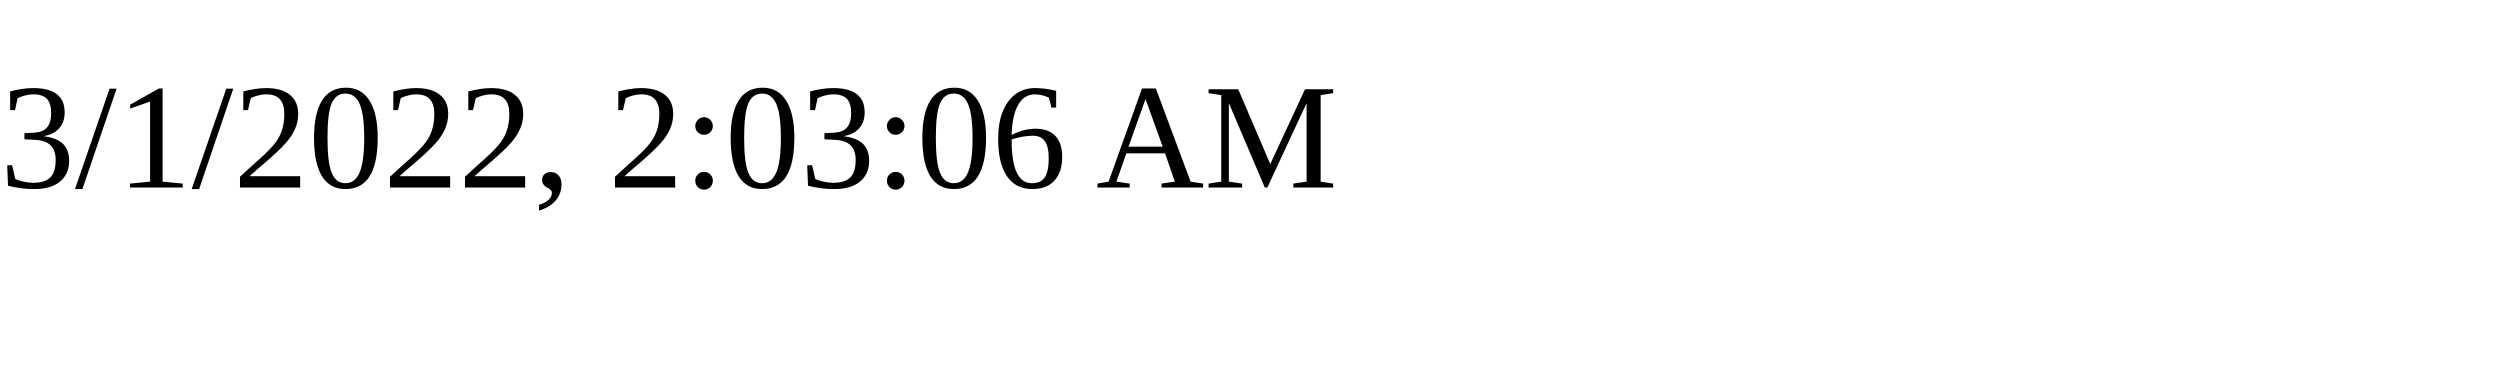
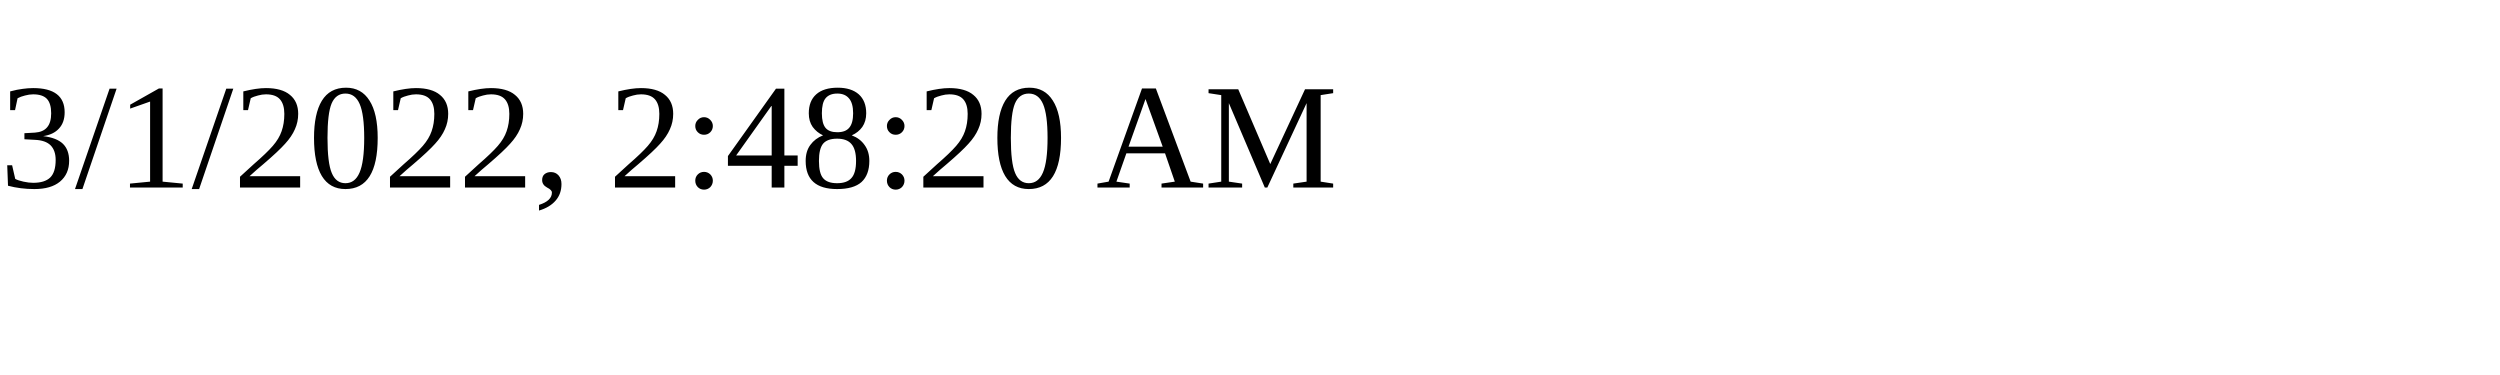
<svg xmlns="http://www.w3.org/2000/svg" height="30" width="200">
-   <text x="0" y="15">3/1/2022, 2:03:06 AM</text>
+   <text x="0" y="15">3/1/2022, 2:48:20 AM</text>
</svg>
